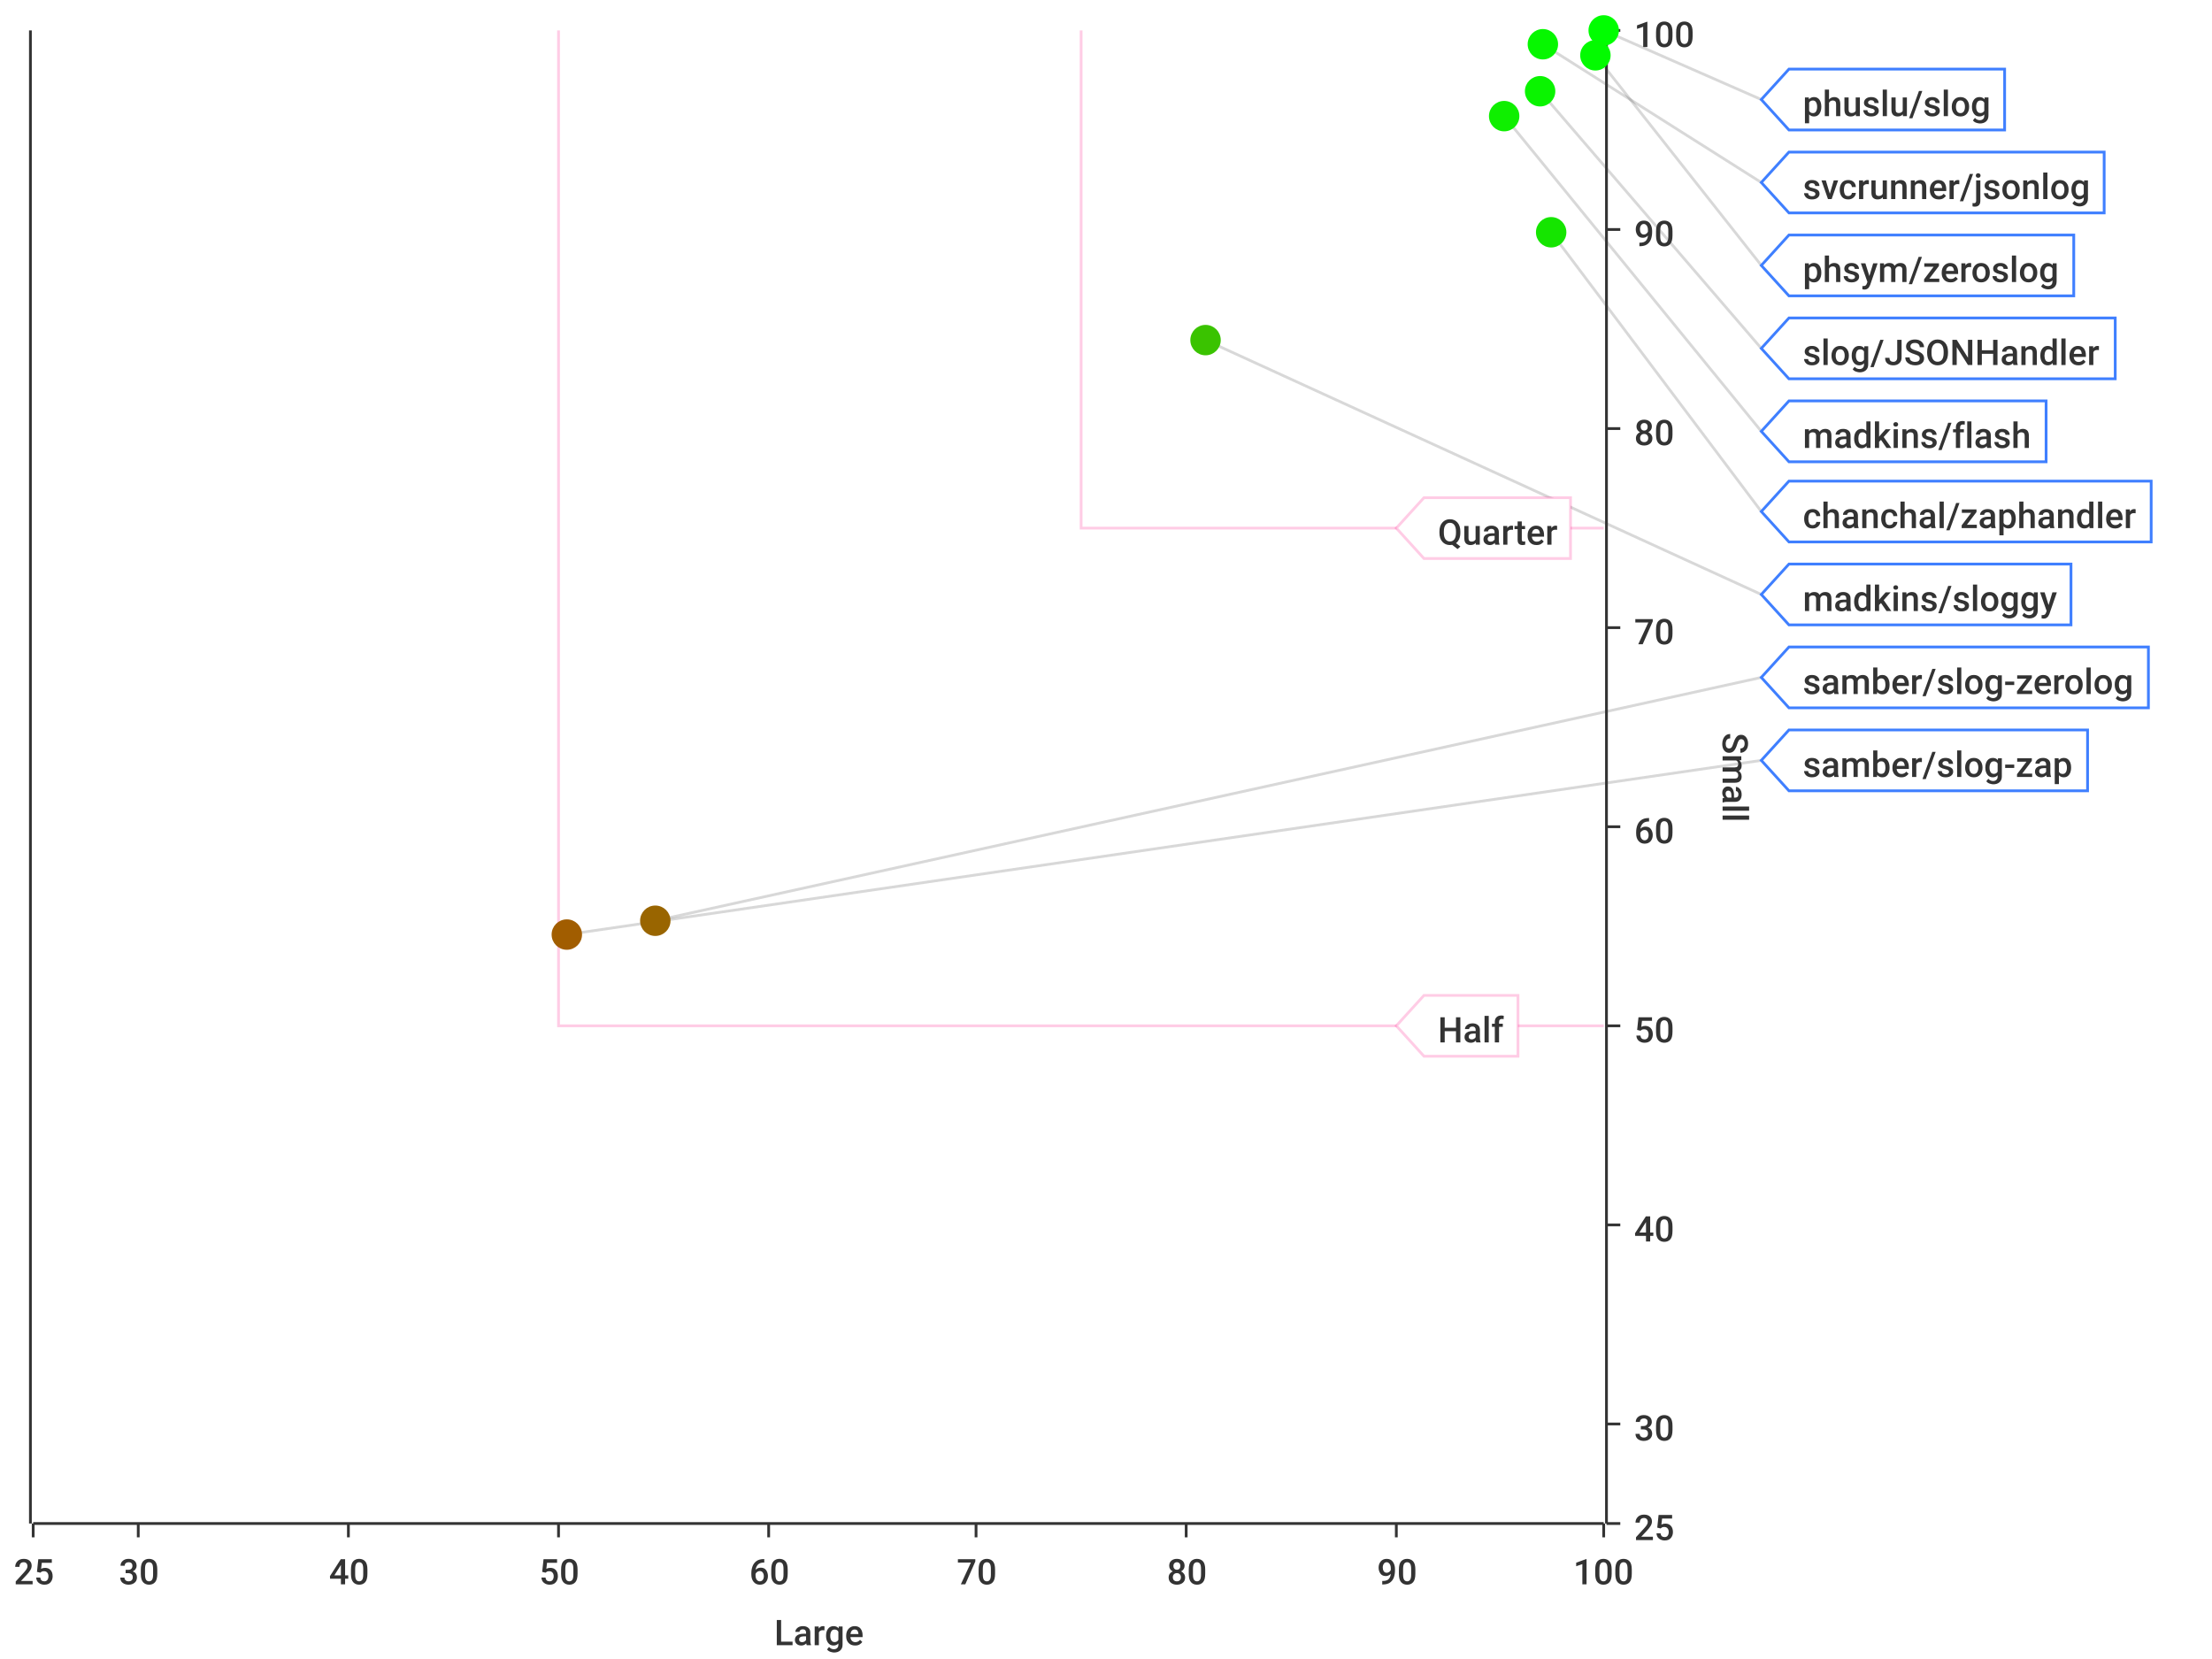
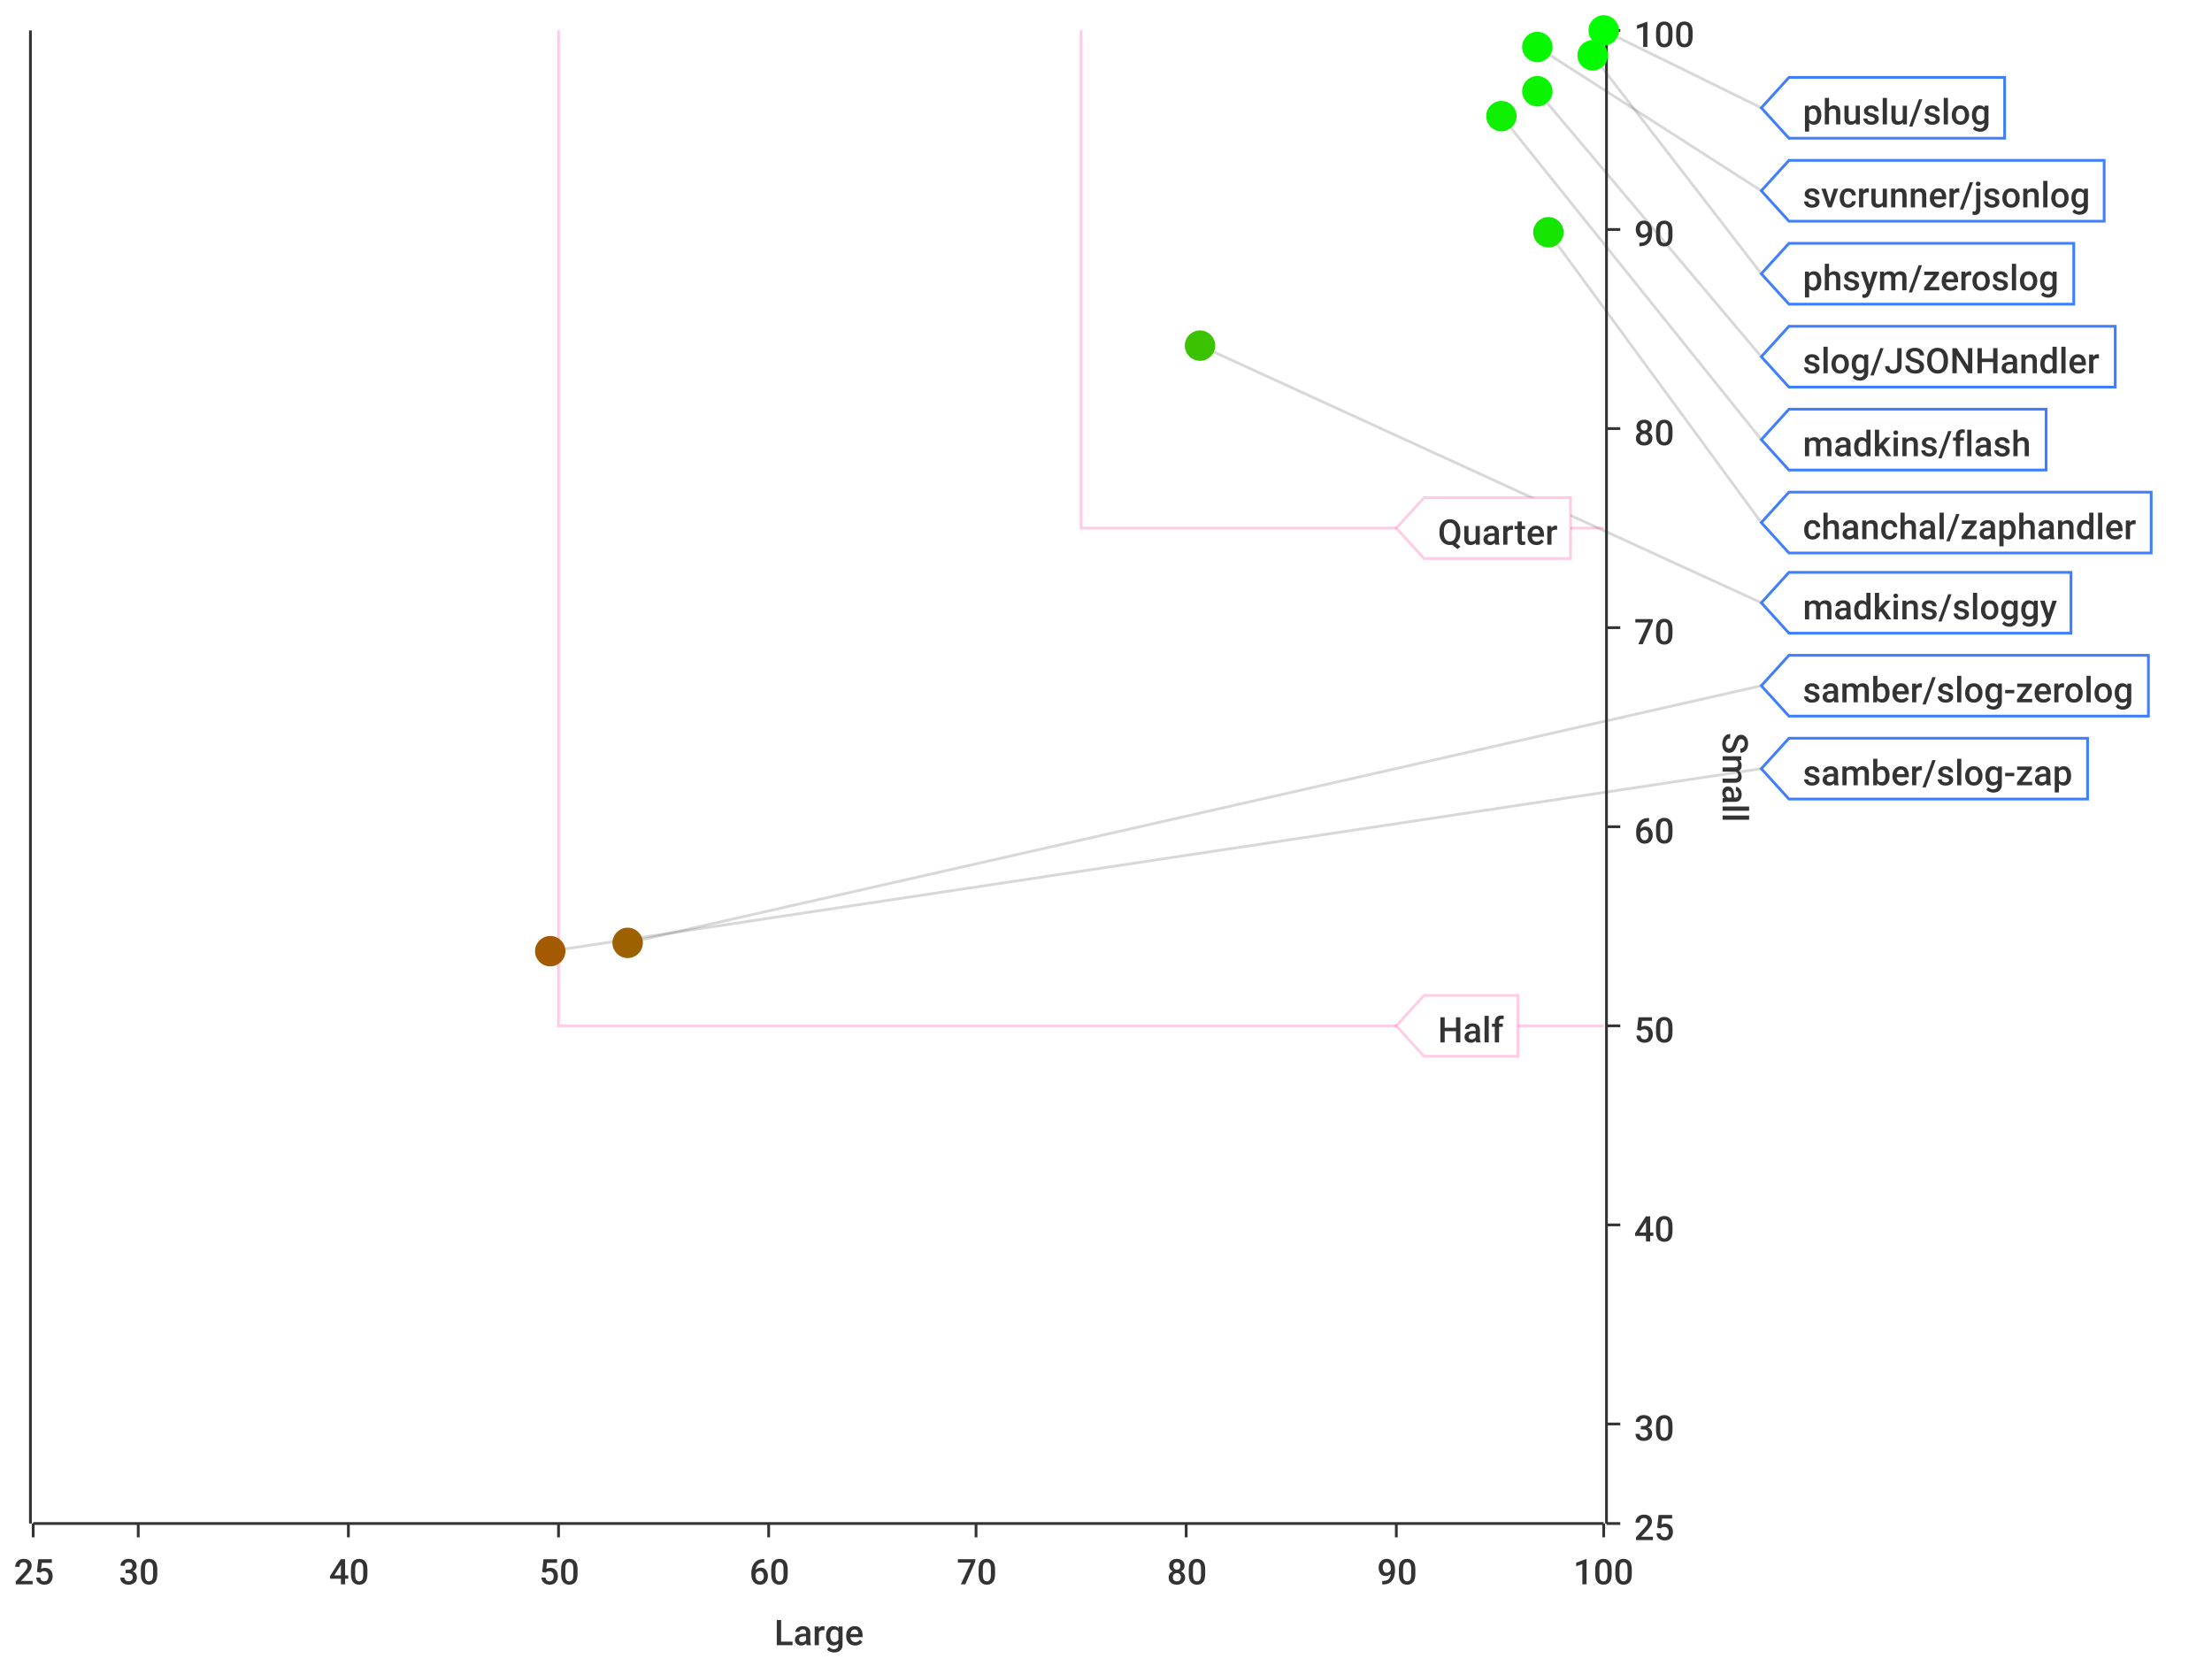
<svg xmlns="http://www.w3.org/2000/svg" width="800" height="600">\n<path d="M 0 0 L 800 0 L 800 600 L 0 600 L 0 0" style="stroke-width:0;stroke:rgba(255,255,255,1.0);fill:rgba(255,255,255,1.0)" />
  <path d="M 12 11 L 580 11 L 580 551 L 12 551 L 12 11" style="stroke-width:0;stroke:rgba(255,255,255,1.0);fill:rgba(255,255,255,1.0)" />
  <path d="M 12 551 L 580 551" style="stroke-width:1;stroke:rgba(51,51,51,1.0);fill:none" />
  <path d="M 12 551 L 12 556" style="stroke-width:1;stroke:rgba(51,51,51,1.0);fill:none" />
  <text x="5" y="573" style="stroke-width:0;stroke:none;fill:rgba(51,51,51,1.0);font-size:12.8px;font-family:'Roboto Medium',sans-serif">25</text>
  <path d="M 50 551 L 50 556" style="stroke-width:1;stroke:rgba(51,51,51,1.0);fill:none" />
  <text x="43" y="573" style="stroke-width:0;stroke:none;fill:rgba(51,51,51,1.0);font-size:12.8px;font-family:'Roboto Medium',sans-serif">30</text>
  <path d="M 126 551 L 126 556" style="stroke-width:1;stroke:rgba(51,51,51,1.0);fill:none" />
  <text x="119" y="573" style="stroke-width:0;stroke:none;fill:rgba(51,51,51,1.0);font-size:12.8px;font-family:'Roboto Medium',sans-serif">40</text>
  <path d="M 202 551 L 202 556" style="stroke-width:1;stroke:rgba(51,51,51,1.0);fill:none" />
  <text x="195" y="573" style="stroke-width:0;stroke:none;fill:rgba(51,51,51,1.0);font-size:12.8px;font-family:'Roboto Medium',sans-serif">50</text>
  <path d="M 278 551 L 278 556" style="stroke-width:1;stroke:rgba(51,51,51,1.0);fill:none" />
  <text x="271" y="573" style="stroke-width:0;stroke:none;fill:rgba(51,51,51,1.0);font-size:12.8px;font-family:'Roboto Medium',sans-serif">60</text>
  <path d="M 353 551 L 353 556" style="stroke-width:1;stroke:rgba(51,51,51,1.0);fill:none" />
  <text x="346" y="573" style="stroke-width:0;stroke:none;fill:rgba(51,51,51,1.0);font-size:12.8px;font-family:'Roboto Medium',sans-serif">70</text>
  <path d="M 429 551 L 429 556" style="stroke-width:1;stroke:rgba(51,51,51,1.0);fill:none" />
  <text x="422" y="573" style="stroke-width:0;stroke:none;fill:rgba(51,51,51,1.0);font-size:12.8px;font-family:'Roboto Medium',sans-serif">80</text>
  <path d="M 505 551 L 505 556" style="stroke-width:1;stroke:rgba(51,51,51,1.0);fill:none" />
  <text x="498" y="573" style="stroke-width:0;stroke:none;fill:rgba(51,51,51,1.0);font-size:12.8px;font-family:'Roboto Medium',sans-serif">90</text>
  <path d="M 580 551 L 580 556" style="stroke-width:1;stroke:rgba(51,51,51,1.0);fill:none" />
  <text x="569" y="573" style="stroke-width:0;stroke:none;fill:rgba(51,51,51,1.0);font-size:12.8px;font-family:'Roboto Medium',sans-serif">100</text>
  <text x="280" y="595" style="stroke-width:0;stroke:none;fill:rgba(51,51,51,1.0);font-size:12.8px;font-family:'Roboto Medium',sans-serif">Large</text>
  <path d="M 50 551 L 50 11" style="stroke-width:0;stroke:none;fill:none" />
  <path d="M 126 551 L 126 11" style="stroke-width:0;stroke:none;fill:none" />
  <path d="M 202 551 L 202 11" style="stroke-width:0;stroke:none;fill:none" />
  <path d="M 278 551 L 278 11" style="stroke-width:0;stroke:none;fill:none" />
  <path d="M 353 551 L 353 11" style="stroke-width:0;stroke:none;fill:none" />
  <path d="M 429 551 L 429 11" style="stroke-width:0;stroke:none;fill:none" />
  <path d="M 505 551 L 505 11" style="stroke-width:0;stroke:none;fill:none" />
  <path d="M 581 551 L 581 11" style="stroke-width:1;stroke:rgba(51,51,51,1.0);fill:none" />
  <path d="M 581 551 L 586 551" style="stroke-width:1;stroke:rgba(51,51,51,1.0);fill:none" />
  <text x="591" y="557" style="stroke-width:0;stroke:none;fill:rgba(51,51,51,1.0);font-size:12.8px;font-family:'Roboto Medium',sans-serif">25</text>
  <path d="M 581 515 L 586 515" style="stroke-width:1;stroke:rgba(51,51,51,1.0);fill:none" />
  <text x="591" y="521" style="stroke-width:0;stroke:none;fill:rgba(51,51,51,1.0);font-size:12.8px;font-family:'Roboto Medium',sans-serif">30</text>
  <path d="M 581 443 L 586 443" style="stroke-width:1;stroke:rgba(51,51,51,1.0);fill:none" />
  <text x="591" y="449" style="stroke-width:0;stroke:none;fill:rgba(51,51,51,1.0);font-size:12.8px;font-family:'Roboto Medium',sans-serif">40</text>
  <path d="M 581 371 L 586 371" style="stroke-width:1;stroke:rgba(51,51,51,1.0);fill:none" />
  <text x="591" y="377" style="stroke-width:0;stroke:none;fill:rgba(51,51,51,1.0);font-size:12.8px;font-family:'Roboto Medium',sans-serif">50</text>
  <path d="M 581 299 L 586 299" style="stroke-width:1;stroke:rgba(51,51,51,1.0);fill:none" />
  <text x="591" y="305" style="stroke-width:0;stroke:none;fill:rgba(51,51,51,1.0);font-size:12.8px;font-family:'Roboto Medium',sans-serif">60</text>
  <path d="M 581 227 L 586 227" style="stroke-width:1;stroke:rgba(51,51,51,1.0);fill:none" />
  <text x="591" y="233" style="stroke-width:0;stroke:none;fill:rgba(51,51,51,1.0);font-size:12.8px;font-family:'Roboto Medium',sans-serif">70</text>
  <path d="M 581 155 L 586 155" style="stroke-width:1;stroke:rgba(51,51,51,1.0);fill:none" />
  <text x="591" y="161" style="stroke-width:0;stroke:none;fill:rgba(51,51,51,1.0);font-size:12.8px;font-family:'Roboto Medium',sans-serif">80</text>
  <path d="M 581 83 L 586 83" style="stroke-width:1;stroke:rgba(51,51,51,1.0);fill:none" />
  <text x="591" y="89" style="stroke-width:0;stroke:none;fill:rgba(51,51,51,1.0);font-size:12.8px;font-family:'Roboto Medium',sans-serif">90</text>
  <path d="M 581 11 L 586 11" style="stroke-width:1;stroke:rgba(51,51,51,1.0);fill:none" />
  <text x="591" y="17" style="stroke-width:0;stroke:none;fill:rgba(51,51,51,1.0);font-size:12.8px;font-family:'Roboto Medium',sans-serif">100</text>
  <text x="623" y="265" style="stroke-width:0;stroke:none;fill:rgba(51,51,51,1.0);font-size:12.8px;font-family:'Roboto Medium',sans-serif" transform="rotate(90.00,623,265)">Small</text>
  <path d="M 12 731 L 580 731" style="stroke-width:0;stroke:none;fill:none" />
  <path d="M 12 515 L 580 515" style="stroke-width:0;stroke:none;fill:none" />
  <path d="M 12 443 L 580 443" style="stroke-width:0;stroke:none;fill:none" />
  <path d="M 12 371 L 580 371" style="stroke-width:0;stroke:none;fill:none" />
  <path d="M 12 299 L 580 299" style="stroke-width:0;stroke:none;fill:none" />
  <path d="M 12 227 L 580 227" style="stroke-width:0;stroke:none;fill:none" />
  <path d="M 12 155 L 580 155" style="stroke-width:0;stroke:none;fill:none" />
  <path d="M 12 83 L 580 83" style="stroke-width:0;stroke:none;fill:none" />
  <path d="M 11 551 L 11 11" style="stroke-width:1;stroke:rgba(51,51,51,1.0);fill:none" />
  <path d="M 11 -9223372036854775257 L 6 -9223372036854775257" style="stroke-width:1;stroke:rgba(51,51,51,1.0);fill:none" />
  <text x="-25" y="-9223372036854775251" style="stroke-width:0;stroke:none;fill:rgba(51,51,51,1.0);font-size:12.8px;font-family:'Roboto Medium',sans-serif">0.00</text>
  <path d="M 11 -9223372036854775257 L 6 -9223372036854775257" style="stroke-width:1;stroke:rgba(51,51,51,1.0);fill:none" />
  <text x="-25" y="-9223372036854775251" style="stroke-width:0;stroke:none;fill:rgba(51,51,51,1.0);font-size:12.8px;font-family:'Roboto Medium',sans-serif">0.00</text>
  <path d="M 11 -9223372036854775257 L 6 -9223372036854775257" style="stroke-width:1;stroke:rgba(51,51,51,1.0);fill:none" />
  <text x="-25" y="-9223372036854775251" style="stroke-width:0;stroke:none;fill:rgba(51,51,51,1.0);font-size:12.8px;font-family:'Roboto Medium',sans-serif">0.00</text>
  <path d="M 11 -9223372036854775257 L 6 -9223372036854775257" style="stroke-width:1;stroke:rgba(51,51,51,1.0);fill:none" />
  <text x="-25" y="-9223372036854775251" style="stroke-width:0;stroke:none;fill:rgba(51,51,51,1.0);font-size:12.8px;font-family:'Roboto Medium',sans-serif">0.00</text>
  <path d="M 11 -9223372036854775257 L 6 -9223372036854775257" style="stroke-width:1;stroke:rgba(51,51,51,1.0);fill:none" />
  <text x="-25" y="-9223372036854775251" style="stroke-width:0;stroke:none;fill:rgba(51,51,51,1.0);font-size:12.8px;font-family:'Roboto Medium',sans-serif">0.00</text>
  <path d="M 11 -9223372036854775257 L 6 -9223372036854775257" style="stroke-width:1;stroke:rgba(51,51,51,1.0);fill:none" />
  <text x="-25" y="-9223372036854775251" style="stroke-width:0;stroke:none;fill:rgba(51,51,51,1.0);font-size:12.8px;font-family:'Roboto Medium',sans-serif">0.00</text>
  <path d="M 11 -9223372036854775257 L 6 -9223372036854775257" style="stroke-width:1;stroke:rgba(51,51,51,1.0);fill:none" />
  <text x="-25" y="-9223372036854775251" style="stroke-width:0;stroke:none;fill:rgba(51,51,51,1.0);font-size:12.8px;font-family:'Roboto Medium',sans-serif">0.00</text>
  <path d="M 11 -9223372036854775257 L 6 -9223372036854775257" style="stroke-width:1;stroke:rgba(51,51,51,1.0);fill:none" />
  <text x="-25" y="-9223372036854775251" style="stroke-width:0;stroke:none;fill:rgba(51,51,51,1.0);font-size:12.8px;font-family:'Roboto Medium',sans-serif">0.00</text>
  <path d="M 11 -9223372036854775257 L 6 -9223372036854775257" style="stroke-width:1;stroke:rgba(51,51,51,1.0);fill:none" />
  <text x="-25" y="-9223372036854775251" style="stroke-width:0;stroke:none;fill:rgba(51,51,51,1.0);font-size:12.8px;font-family:'Roboto Medium',sans-serif">0.00</text>
  <path d="M 11 -9223372036854775257 L 6 -9223372036854775257" style="stroke-width:1;stroke:rgba(51,51,51,1.0);fill:none" />
  <text x="-25" y="-9223372036854775251" style="stroke-width:0;stroke:none;fill:rgba(51,51,51,1.0);font-size:12.8px;font-family:'Roboto Medium',sans-serif">0.00</text>
  <path d="M 11 -9223372036854775257 L 6 -9223372036854775257" style="stroke-width:1;stroke:rgba(51,51,51,1.0);fill:none" />
  <text x="-25" y="-9223372036854775251" style="stroke-width:0;stroke:none;fill:rgba(51,51,51,1.0);font-size:12.8px;font-family:'Roboto Medium',sans-serif">0.00</text>
  <path d="M 11 -9223372036854775257 L 6 -9223372036854775257" style="stroke-width:1;stroke:rgba(51,51,51,1.0);fill:none" />
  <text x="-25" y="-9223372036854775251" style="stroke-width:0;stroke:none;fill:rgba(51,51,51,1.0);font-size:12.8px;font-family:'Roboto Medium',sans-serif">0.00</text>
  <path d="M 11 -9223372036854775257 L 6 -9223372036854775257" style="stroke-width:1;stroke:rgba(51,51,51,1.0);fill:none" />
  <text x="-25" y="-9223372036854775251" style="stroke-width:0;stroke:none;fill:rgba(51,51,51,1.0);font-size:12.8px;font-family:'Roboto Medium',sans-serif">0.00</text>
  <path d="M 11 -9223372036854775257 L 6 -9223372036854775257" style="stroke-width:1;stroke:rgba(51,51,51,1.0);fill:none" />
  <text x="-25" y="-9223372036854775251" style="stroke-width:0;stroke:none;fill:rgba(51,51,51,1.0);font-size:12.8px;font-family:'Roboto Medium',sans-serif">0.00</text>
  <path d="M 11 -9223372036854775257 L 6 -9223372036854775257" style="stroke-width:1;stroke:rgba(51,51,51,1.0);fill:none" />
  <text x="-25" y="-9223372036854775251" style="stroke-width:0;stroke:none;fill:rgba(51,51,51,1.0);font-size:12.8px;font-family:'Roboto Medium',sans-serif">0.00</text>
  <path d="M 12 -9223372036854775257 L 580 -9223372036854775257" style="stroke-width:0;stroke:none;fill:none" />
  <path d="M 12 -9223372036854775257 L 580 -9223372036854775257" style="stroke-width:0;stroke:none;fill:none" />
  <path d="M 12 -9223372036854775257 L 580 -9223372036854775257" style="stroke-width:0;stroke:none;fill:none" />
  <path d="M 12 -9223372036854775257 L 580 -9223372036854775257" style="stroke-width:0;stroke:none;fill:none" />
  <path d="M 12 -9223372036854775257 L 580 -9223372036854775257" style="stroke-width:0;stroke:none;fill:none" />
  <path d="M 12 -9223372036854775257 L 580 -9223372036854775257" style="stroke-width:0;stroke:none;fill:none" />
  <path d="M 12 -9223372036854775257 L 580 -9223372036854775257" style="stroke-width:0;stroke:none;fill:none" />
  <path d="M 12 -9223372036854775257 L 580 -9223372036854775257" style="stroke-width:0;stroke:none;fill:none" />
  <path d="M 12 -9223372036854775257 L 580 -9223372036854775257" style="stroke-width:0;stroke:none;fill:none" />
  <path d="M 12 -9223372036854775257 L 580 -9223372036854775257" style="stroke-width:0;stroke:none;fill:none" />
  <path d="M 12 -9223372036854775257 L 580 -9223372036854775257" style="stroke-width:0;stroke:none;fill:none" />
  <path d="M 12 -9223372036854775257 L 580 -9223372036854775257" style="stroke-width:0;stroke:none;fill:none" />
  <path d="M 12 -9223372036854775257 L 580 -9223372036854775257" style="stroke-width:0;stroke:none;fill:none" />
  <path d="M 12 -9223372036854775257 L 580 -9223372036854775257" style="stroke-width:0;stroke:none;fill:none" />
-   <path d="M 580 11 L 637 36" style="stroke-width:1;stroke:rgba(63,63,63,0.2);fill:none" />
-   <path d="M 558 16 L 637 66" style="stroke-width:1;stroke:rgba(63,63,63,0.2);fill:none" />
-   <path d="M 577 20 L 637 96" style="stroke-width:1;stroke:rgba(63,63,63,0.2);fill:none" />
-   <path d="M 557 33 L 637 126" style="stroke-width:1;stroke:rgba(63,63,63,0.2);fill:none" />
-   <path d="M 544 42 L 637 156" style="stroke-width:1;stroke:rgba(63,63,63,0.2);fill:none" />
-   <path d="M 561 84 L 637 185" style="stroke-width:1;stroke:rgba(63,63,63,0.2);fill:none" />
-   <path d="M 436 123 L 637 215" style="stroke-width:1;stroke:rgba(63,63,63,0.2);fill:none" />
-   <path d="M 237 333 L 637 245" style="stroke-width:1;stroke:rgba(63,63,63,0.2);fill:none" />
-   <path d="M 205 338 L 637 275" style="stroke-width:1;stroke:rgba(63,63,63,0.2);fill:none" />
+   <path d="M 580 11 L 637 39" style="stroke-width:1;stroke:rgba(63,63,63,0.2);fill:none" />
+   <path d="M 556 17 L 637 69" style="stroke-width:1;stroke:rgba(63,63,63,0.2);fill:none" />
+   <path d="M 576 20 L 637 99" style="stroke-width:1;stroke:rgba(63,63,63,0.2);fill:none" />
+   <path d="M 556 33 L 637 129" style="stroke-width:1;stroke:rgba(63,63,63,0.2);fill:none" />
+   <path d="M 543 42 L 637 159" style="stroke-width:1;stroke:rgba(63,63,63,0.2);fill:none" />
+   <path d="M 560 84 L 637 189" style="stroke-width:1;stroke:rgba(63,63,63,0.2);fill:none" />
+   <path d="M 434 125 L 637 218" style="stroke-width:1;stroke:rgba(63,63,63,0.2);fill:none" />
+   <path d="M 227 341 L 637 248" style="stroke-width:1;stroke:rgba(63,63,63,0.2);fill:none" />
+   <path d="M 199 344 L 637 278" style="stroke-width:1;stroke:rgba(63,63,63,0.2);fill:none" />
  <path d="M 202 11 L 202 371 L 580 371" style="stroke-width:1;stroke:rgba(255,0,127,0.2);fill:none" />
  <path d="M 391 11 L 391 191 L 580 191" style="stroke-width:1;stroke:rgba(255,0,127,0.2);fill:none" />
  <path d="M 505 371 L 515 360 L 549 360 L 549 382 L 515 382 L 505 371 Z" style="stroke-width:1;stroke:rgba(255,0,127,0.2);fill:rgba(255,255,255,1.0)" />
  <text x="520" y="377" style="stroke-width:0;stroke:none;fill:rgba(51,51,51,1.0);font-size:12.8px;font-family:'Roboto Medium',sans-serif">Half</text>
  <path d="M 505 191 L 515 180 L 568 180 L 568 202 L 515 202 L 505 191 Z" style="stroke-width:1;stroke:rgba(255,0,127,0.2);fill:rgba(255,255,255,1.0)" />
  <text x="520" y="197" style="stroke-width:0;stroke:none;fill:rgba(51,51,51,1.0);font-size:12.8px;font-family:'Roboto Medium',sans-serif">Quarter</text>
-   <circle cx="580" cy="11" r="5" style="stroke-width:1;stroke:rgba(0,254,0,1.0);fill:rgba(0,254,0,1.0)" />
-   <path d="" style="stroke-width:1;stroke:rgba(0,254,0,1.0);fill:rgba(0,254,0,1.0)" />
-   <circle cx="558" cy="16" r="5" style="stroke-width:1;stroke:rgba(6,247,0,1.0);fill:rgba(6,247,0,1.0)" />
+   <circle cx="580" cy="11" r="5" style="stroke-width:1;stroke:rgba(0,255,0,1.0);fill:rgba(0,255,0,1.0)" />
+   <path d="" style="stroke-width:1;stroke:rgba(0,255,0,1.0);fill:rgba(0,255,0,1.0)" />
+   <circle cx="556" cy="17" r="5" style="stroke-width:1;stroke:rgba(6,247,0,1.0);fill:rgba(6,247,0,1.0)" />
  <path d="" style="stroke-width:1;stroke:rgba(6,247,0,1.0);fill:rgba(6,247,0,1.0)" />
-   <circle cx="577" cy="20" r="5" style="stroke-width:1;stroke:rgba(3,251,0,1.0);fill:rgba(3,251,0,1.0)" />
+   <circle cx="576" cy="20" r="5" style="stroke-width:1;stroke:rgba(3,251,0,1.0);fill:rgba(3,251,0,1.0)" />
  <path d="" style="stroke-width:1;stroke:rgba(3,251,0,1.0);fill:rgba(3,251,0,1.0)" />
-   <circle cx="557" cy="33" r="5" style="stroke-width:1;stroke:rgba(10,244,0,1.0);fill:rgba(10,244,0,1.0)" />
+   <circle cx="556" cy="33" r="5" style="stroke-width:1;stroke:rgba(10,244,0,1.0);fill:rgba(10,244,0,1.0)" />
  <path d="" style="stroke-width:1;stroke:rgba(10,244,0,1.0);fill:rgba(10,244,0,1.0)" />
-   <circle cx="544" cy="42" r="5" style="stroke-width:1;stroke:rgba(15,239,0,1.0);fill:rgba(15,239,0,1.0)" />
+   <circle cx="543" cy="42" r="5" style="stroke-width:1;stroke:rgba(15,239,0,1.0);fill:rgba(15,239,0,1.0)" />
  <path d="" style="stroke-width:1;stroke:rgba(15,239,0,1.0);fill:rgba(15,239,0,1.0)" />
-   <circle cx="561" cy="84" r="5" style="stroke-width:1;stroke:rgba(21,229,0,1.0);fill:rgba(21,229,0,1.0)" />
+   <circle cx="560" cy="84" r="5" style="stroke-width:1;stroke:rgba(21,229,0,1.0);fill:rgba(21,229,0,1.0)" />
  <path d="" style="stroke-width:1;stroke:rgba(21,229,0,1.0);fill:rgba(21,229,0,1.0)" />
-   <circle cx="436" cy="123" r="5" style="stroke-width:1;stroke:rgba(58,195,0,1.0);fill:rgba(58,195,0,1.0)" />
-   <path d="" style="stroke-width:1;stroke:rgba(58,195,0,1.0);fill:rgba(58,195,0,1.0)" />
-   <circle cx="237" cy="333" r="5" style="stroke-width:1;stroke:rgba(153,101,0,1.0);fill:rgba(153,101,0,1.0)" />
-   <path d="" style="stroke-width:1;stroke:rgba(153,101,0,1.0);fill:rgba(153,101,0,1.0)" />
-   <circle cx="205" cy="338" r="5" style="stroke-width:1;stroke:rgba(161,93,0,1.0);fill:rgba(161,93,0,1.0)" />
-   <path d="" style="stroke-width:1;stroke:rgba(161,93,0,1.0);fill:rgba(161,93,0,1.0)" />
-   <path d="M 637 36 L 647 25 L 725 25 L 725 47 L 647 47 L 637 36 Z" style="stroke-width:1;stroke:rgba(63,127,255,1.0);fill:rgba(255,255,255,1.0)" />
-   <text x="652" y="42" style="stroke-width:0;stroke:none;fill:rgba(51,51,51,1.0);font-size:12.8px;font-family:'Roboto Medium',sans-serif">phuslu/slog</text>
-   <path d="M 637 66 L 647 55 L 761 55 L 761 77 L 647 77 L 637 66 Z" style="stroke-width:1;stroke:rgba(63,127,255,1.0);fill:rgba(255,255,255,1.0)" />
-   <text x="652" y="72" style="stroke-width:0;stroke:none;fill:rgba(51,51,51,1.0);font-size:12.8px;font-family:'Roboto Medium',sans-serif">svcrunner/jsonlog</text>
-   <path d="M 637 96 L 647 85 L 750 85 L 750 107 L 647 107 L 637 96 Z" style="stroke-width:1;stroke:rgba(63,127,255,1.0);fill:rgba(255,255,255,1.0)" />
-   <text x="652" y="102" style="stroke-width:0;stroke:none;fill:rgba(51,51,51,1.0);font-size:12.8px;font-family:'Roboto Medium',sans-serif">phsym/zeroslog</text>
-   <path d="M 637 126 L 647 115 L 765 115 L 765 137 L 647 137 L 637 126 Z" style="stroke-width:1;stroke:rgba(63,127,255,1.0);fill:rgba(255,255,255,1.0)" />
-   <text x="652" y="132" style="stroke-width:0;stroke:none;fill:rgba(51,51,51,1.0);font-size:12.8px;font-family:'Roboto Medium',sans-serif">slog/JSONHandler</text>
-   <path d="M 637 156 L 647 145 L 740 145 L 740 167 L 647 167 L 637 156 Z" style="stroke-width:1;stroke:rgba(63,127,255,1.0);fill:rgba(255,255,255,1.0)" />
-   <text x="652" y="162" style="stroke-width:0;stroke:none;fill:rgba(51,51,51,1.0);font-size:12.8px;font-family:'Roboto Medium',sans-serif">madkins/flash</text>
-   <path d="M 637 185 L 647 174 L 778 174 L 778 196 L 647 196 L 637 185 Z" style="stroke-width:1;stroke:rgba(63,127,255,1.0);fill:rgba(255,255,255,1.0)" />
-   <text x="652" y="191" style="stroke-width:0;stroke:none;fill:rgba(51,51,51,1.0);font-size:12.8px;font-family:'Roboto Medium',sans-serif">chanchal/zaphandler</text>
-   <path d="M 637 215 L 647 204 L 749 204 L 749 226 L 647 226 L 637 215 Z" style="stroke-width:1;stroke:rgba(63,127,255,1.0);fill:rgba(255,255,255,1.0)" />
-   <text x="652" y="221" style="stroke-width:0;stroke:none;fill:rgba(51,51,51,1.0);font-size:12.8px;font-family:'Roboto Medium',sans-serif">madkins/sloggy</text>
-   <path d="M 637 245 L 647 234 L 777 234 L 777 256 L 647 256 L 637 245 Z" style="stroke-width:1;stroke:rgba(63,127,255,1.0);fill:rgba(255,255,255,1.0)" />
-   <text x="652" y="251" style="stroke-width:0;stroke:none;fill:rgba(51,51,51,1.0);font-size:12.8px;font-family:'Roboto Medium',sans-serif">samber/slog-zerolog</text>
-   <path d="M 637 275 L 647 264 L 755 264 L 755 286 L 647 286 L 637 275 Z" style="stroke-width:1;stroke:rgba(63,127,255,1.0);fill:rgba(255,255,255,1.0)" />
-   <text x="652" y="281" style="stroke-width:0;stroke:none;fill:rgba(51,51,51,1.0);font-size:12.8px;font-family:'Roboto Medium',sans-serif">samber/slog-zap</text>
+   <circle cx="434" cy="125" r="5" style="stroke-width:1;stroke:rgba(59,194,0,1.0);fill:rgba(59,194,0,1.0)" />
+   <path d="" style="stroke-width:1;stroke:rgba(59,194,0,1.0);fill:rgba(59,194,0,1.0)" />
+   <circle cx="227" cy="341" r="5" style="stroke-width:1;stroke:rgba(157,97,0,1.0);fill:rgba(157,97,0,1.0)" />
+   <path d="" style="stroke-width:1;stroke:rgba(157,97,0,1.0);fill:rgba(157,97,0,1.0)" />
+   <circle cx="199" cy="344" r="5" style="stroke-width:1;stroke:rgba(164,90,0,1.0);fill:rgba(164,90,0,1.0)" />
+   <path d="" style="stroke-width:1;stroke:rgba(164,90,0,1.0);fill:rgba(164,90,0,1.0)" />
+   <path d="M 637 39 L 647 28 L 725 28 L 725 50 L 647 50 L 637 39 Z" style="stroke-width:1;stroke:rgba(63,127,255,1.0);fill:rgba(255,255,255,1.0)" />
+   <text x="652" y="45" style="stroke-width:0;stroke:none;fill:rgba(51,51,51,1.0);font-size:12.8px;font-family:'Roboto Medium',sans-serif">phuslu/slog</text>
+   <path d="M 637 69 L 647 58 L 761 58 L 761 80 L 647 80 L 637 69 Z" style="stroke-width:1;stroke:rgba(63,127,255,1.0);fill:rgba(255,255,255,1.0)" />
+   <text x="652" y="75" style="stroke-width:0;stroke:none;fill:rgba(51,51,51,1.0);font-size:12.8px;font-family:'Roboto Medium',sans-serif">svcrunner/jsonlog</text>
+   <path d="M 637 99 L 647 88 L 750 88 L 750 110 L 647 110 L 637 99 Z" style="stroke-width:1;stroke:rgba(63,127,255,1.0);fill:rgba(255,255,255,1.0)" />
+   <text x="652" y="105" style="stroke-width:0;stroke:none;fill:rgba(51,51,51,1.0);font-size:12.8px;font-family:'Roboto Medium',sans-serif">phsym/zeroslog</text>
+   <path d="M 637 129 L 647 118 L 765 118 L 765 140 L 647 140 L 637 129 Z" style="stroke-width:1;stroke:rgba(63,127,255,1.0);fill:rgba(255,255,255,1.0)" />
+   <text x="652" y="135" style="stroke-width:0;stroke:none;fill:rgba(51,51,51,1.0);font-size:12.8px;font-family:'Roboto Medium',sans-serif">slog/JSONHandler</text>
+   <path d="M 637 159 L 647 148 L 740 148 L 740 170 L 647 170 L 637 159 Z" style="stroke-width:1;stroke:rgba(63,127,255,1.0);fill:rgba(255,255,255,1.0)" />
+   <text x="652" y="165" style="stroke-width:0;stroke:none;fill:rgba(51,51,51,1.0);font-size:12.8px;font-family:'Roboto Medium',sans-serif">madkins/flash</text>
+   <path d="M 637 189 L 647 178 L 778 178 L 778 200 L 647 200 L 637 189 Z" style="stroke-width:1;stroke:rgba(63,127,255,1.0);fill:rgba(255,255,255,1.0)" />
+   <text x="652" y="195" style="stroke-width:0;stroke:none;fill:rgba(51,51,51,1.0);font-size:12.8px;font-family:'Roboto Medium',sans-serif">chanchal/zaphandler</text>
+   <path d="M 637 218 L 647 207 L 749 207 L 749 229 L 647 229 L 637 218 Z" style="stroke-width:1;stroke:rgba(63,127,255,1.0);fill:rgba(255,255,255,1.0)" />
+   <text x="652" y="224" style="stroke-width:0;stroke:none;fill:rgba(51,51,51,1.0);font-size:12.8px;font-family:'Roboto Medium',sans-serif">madkins/sloggy</text>
+   <path d="M 637 248 L 647 237 L 777 237 L 777 259 L 647 259 L 637 248 Z" style="stroke-width:1;stroke:rgba(63,127,255,1.0);fill:rgba(255,255,255,1.0)" />
+   <text x="652" y="254" style="stroke-width:0;stroke:none;fill:rgba(51,51,51,1.0);font-size:12.8px;font-family:'Roboto Medium',sans-serif">samber/slog-zerolog</text>
+   <path d="M 637 278 L 647 267 L 755 267 L 755 289 L 647 289 L 637 278 Z" style="stroke-width:1;stroke:rgba(63,127,255,1.0);fill:rgba(255,255,255,1.0)" />
+   <text x="652" y="284" style="stroke-width:0;stroke:none;fill:rgba(51,51,51,1.0);font-size:12.8px;font-family:'Roboto Medium',sans-serif">samber/slog-zap</text>
</svg>
